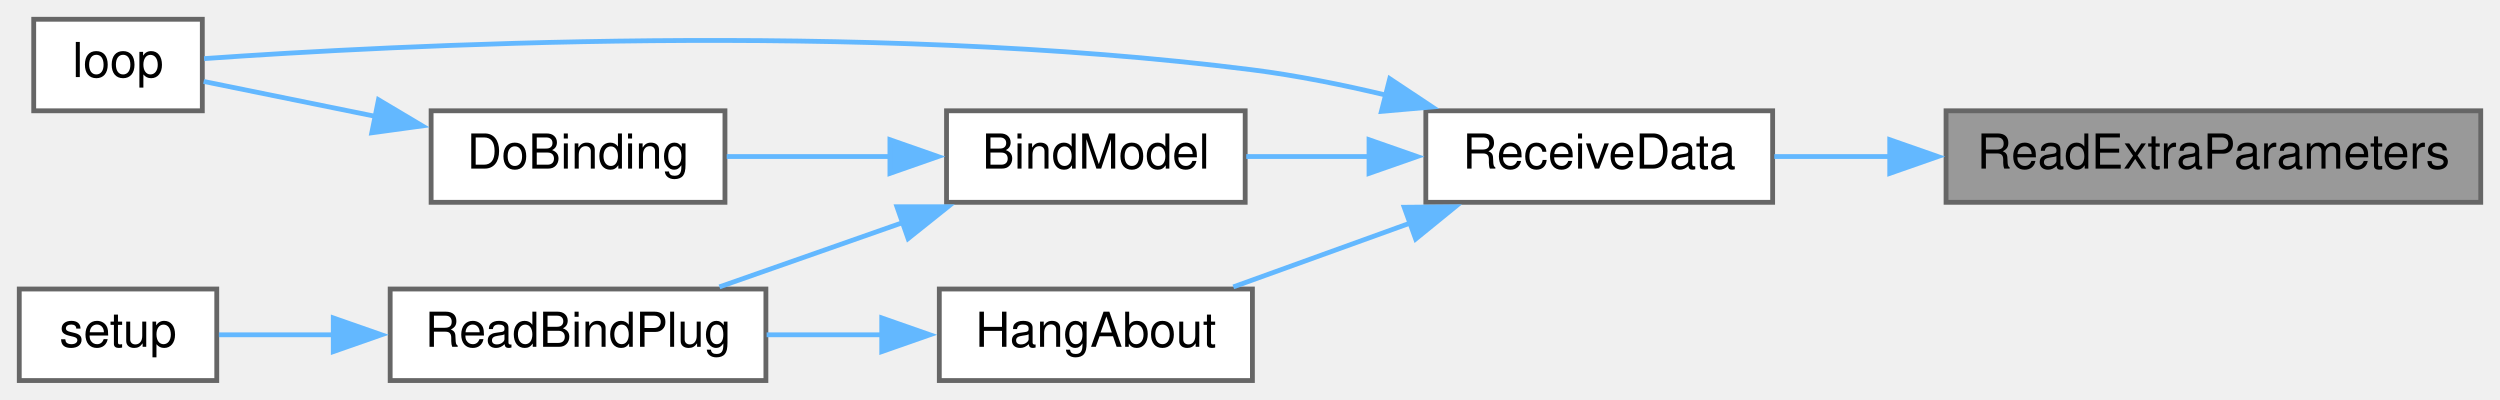
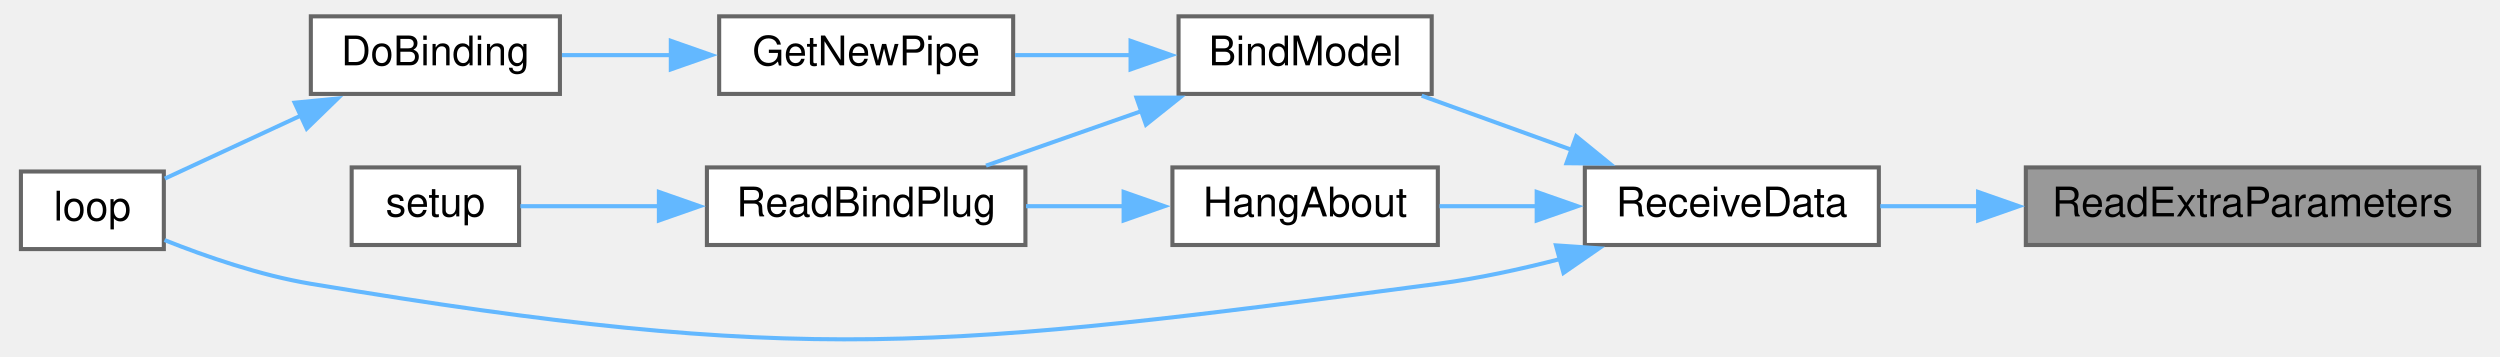
- <svg xmlns="http://www.w3.org/2000/svg" xmlns:xlink="http://www.w3.org/1999/xlink" width="519pt" height="83pt" viewBox="0.00 0.00 519.00 83.00">
-   <g id="graph0" class="graph" transform="scale(1 1) rotate(0) translate(4 79)">
+ <svg xmlns="http://www.w3.org/2000/svg" xmlns:xlink="http://www.w3.org/1999/xlink" width="610pt" height="87pt" viewBox="0.00 0.00 610.00 87.32">
+   <g id="graph0" class="graph" transform="scale(1 1) rotate(0) translate(4 83.32)">
    <g id="node1" class="node">
      <g id="a_node1">
        <a xlink:title=" ">
-           <polygon fill="#999999" stroke="#666666" points="511,-56 400,-56 400,-37 511,-37 511,-56" />
-           <text text-anchor="middle" x="455.5" y="-44" font-family="Helvetica,sans-Serif" font-size="10.00">ReadExtraParameters</text>
+           <polygon fill="#999999" stroke="#666666" points="602,-42.32 491,-42.32 491,-23.32 602,-23.32 602,-42.32" />
+           <text text-anchor="middle" x="546.5" y="-30.32" font-family="Helvetica,sans-Serif" font-size="10.00">ReadExtraParameters</text>
        </a>
      </g>
    </g>
    <g id="node2" class="node">
      <g id="a_node2">
        <a xlink:href="ReceiverCode_2src_2main_8cpp.html#a06807a4f185694d37f774702ba74db0a" target="_top" xlink:title=" ">
-           <polygon fill="white" stroke="#666666" points="364,-56 292,-56 292,-37 364,-37 364,-56" />
-           <text text-anchor="middle" x="328" y="-44" font-family="Helvetica,sans-Serif" font-size="10.00">ReceiveData</text>
+           <polygon fill="white" stroke="#666666" points="455,-42.32 383,-42.32 383,-23.32 455,-23.32 455,-42.32" />
+           <text text-anchor="middle" x="419" y="-30.32" font-family="Helvetica,sans-Serif" font-size="10.00">ReceiveData</text>
        </a>
      </g>
    </g>
    <g id="edge1" class="edge">
-       <path fill="none" stroke="#63b8ff" d="M388.49,-46.5C380.17,-46.5 371.93,-46.5 364.35,-46.5" />
-       <polygon fill="#63b8ff" stroke="#63b8ff" points="388.31,-50 398.31,-46.5 388.31,-43 388.31,-50" />
+       <path fill="none" stroke="#63b8ff" d="M479.49,-32.82C471.17,-32.82 462.93,-32.82 455.35,-32.82" />
+       <polygon fill="#63b8ff" stroke="#63b8ff" points="479.31,-36.32 489.31,-32.82 479.31,-29.32 479.31,-36.32" />
    </g>
    <g id="node3" class="node">
      <g id="a_node3">
        <a xlink:href="ReceiverCode_2src_2main_8cpp.html#aa0c6905579a33aef28d737d43676cbbd" target="_top" xlink:title=" ">
-           <polygon fill="white" stroke="#666666" points="254.5,-56 192.5,-56 192.5,-37 254.5,-37 254.5,-56" />
-           <text text-anchor="middle" x="223.5" y="-44" font-family="Helvetica,sans-Serif" font-size="10.00">BindModel</text>
+           <polygon fill="white" stroke="#666666" points="345.5,-79.32 283.5,-79.32 283.5,-60.32 345.5,-60.32 345.5,-79.32" />
+           <text text-anchor="middle" x="314.5" y="-67.32" font-family="Helvetica,sans-Serif" font-size="10.00">BindModel</text>
        </a>
      </g>
    </g>
    <g id="edge2" class="edge">
-       <path fill="none" stroke="#63b8ff" d="M280.44,-46.5C271.7,-46.5 262.79,-46.5 254.72,-46.5" />
-       <polygon fill="#63b8ff" stroke="#63b8ff" points="280.21,-50 290.21,-46.5 280.21,-43 280.21,-50" />
+       <path fill="none" stroke="#63b8ff" d="M379.72,-46.64C367.54,-51.03 354.31,-55.81 343.04,-59.88" />
+       <polygon fill="#63b8ff" stroke="#63b8ff" points="380.89,-49.94 389.11,-43.25 378.51,-43.35 380.89,-49.94" />
+     </g>
+     <g id="node6" class="node">
+       <g id="a_node6">
+         <a xlink:href="ReceiverCode_2src_2main_8cpp.html#afe461d27b9c48d5921c00d521181f12f" target="_top" xlink:title=" ">
+           <polygon fill="white" stroke="#666666" points="35,-41.32 0,-41.32 0,-22.32 35,-22.32 35,-41.32" />
+           <text text-anchor="middle" x="17.5" y="-29.32" font-family="Helvetica,sans-Serif" font-size="10.00">loop</text>
+         </a>
+       </g>
+     </g>
+     <g id="edge10" class="edge">
+       <path fill="none" stroke="#63b8ff" d="M376.93,-19.88C367.21,-17.37 356.82,-15.11 347,-13.82 225.38,2.17 192,6.35 71,-13.82 58.64,-15.88 45.3,-20.49 35.16,-24.53" />
+       <polygon fill="#63b8ff" stroke="#63b8ff" points="375.92,-23.23 386.49,-22.51 377.77,-16.48 375.92,-23.23" />
+     </g>
+     <g id="node9" class="node">
+       <g id="a_node9">
+         <a xlink:href="ReceiverCode_2src_2main_8cpp.html#a2a408dfb00bc3a9acf5e0515c5f8fc59" target="_top" xlink:title=" ">
+           <polygon fill="white" stroke="#666666" points="347,-42.32 282,-42.32 282,-23.32 347,-23.32 347,-42.32" />
+           <text text-anchor="middle" x="314.5" y="-30.32" font-family="Helvetica,sans-Serif" font-size="10.00">HangAbout</text>
+         </a>
+       </g>
+     </g>
+     <g id="edge8" class="edge">
+       <path fill="none" stroke="#63b8ff" d="M371.43,-32.82C363.3,-32.82 355.02,-32.82 347.4,-32.82" />
+       <polygon fill="#63b8ff" stroke="#63b8ff" points="371.21,-36.32 381.21,-32.82 371.21,-29.32 371.21,-36.32" />
+     </g>
+     <g id="node4" class="node">
+       <g id="a_node4">
+         <a xlink:href="radio_8h.html#ad8b2470258da4e397b34d67ffce9ebaf" target="_top" xlink:title=" ">
+           <polygon fill="white" stroke="#666666" points="243,-79.32 171,-79.32 171,-60.32 243,-60.32 243,-79.32" />
+           <text text-anchor="middle" x="207" y="-67.32" font-family="Helvetica,sans-Serif" font-size="10.00">GetNewPipe</text>
+         </a>
+       </g>
+     </g>
+     <g id="edge3" class="edge">
+       <path fill="none" stroke="#63b8ff" d="M271.76,-69.82C262.39,-69.82 252.54,-69.82 243.46,-69.82" />
+       <polygon fill="#63b8ff" stroke="#63b8ff" points="271.75,-73.32 281.75,-69.82 271.75,-66.32 271.75,-73.32" />
+     </g>
+     <g id="node7" class="node">
+       <g id="a_node7">
+         <a xlink:href="ReceiverCode_2src_2main_8cpp.html#a5b90f51dfaa1795437ab024e8ab778d5" target="_top" xlink:title=" ">
+           <polygon fill="white" stroke="#666666" points="246,-42.32 168,-42.32 168,-23.32 246,-23.32 246,-42.32" />
+           <text text-anchor="middle" x="207" y="-30.32" font-family="Helvetica,sans-Serif" font-size="10.00">ReadBindPlug</text>
+         </a>
+       </g>
+     </g>
+     <g id="edge6" class="edge">
+       <path fill="none" stroke="#63b8ff" d="M274.49,-56.14C261.84,-51.7 248.07,-46.87 236.35,-42.76" />
+       <polygon fill="#63b8ff" stroke="#63b8ff" points="273.2,-59.4 283.8,-59.4 275.52,-52.79 273.2,-59.4" />
    </g>
    <g id="node5" class="node">
      <g id="a_node5">
-         <a xlink:href="ReceiverCode_2src_2main_8cpp.html#afe461d27b9c48d5921c00d521181f12f" target="_top" xlink:title=" ">
-           <polygon fill="white" stroke="#666666" points="38,-75 3,-75 3,-56 38,-56 38,-75" />
-           <text text-anchor="middle" x="20.5" y="-63" font-family="Helvetica,sans-Serif" font-size="10.00">loop</text>
+         <a xlink:href="ReceiverCode_2src_2main_8cpp.html#af4a2e182cd3b86ca9765a08100cfb14a" target="_top" xlink:title=" ">
+           <polygon fill="white" stroke="#666666" points="132,-79.32 71,-79.32 71,-60.32 132,-60.32 132,-79.32" />
+           <text text-anchor="middle" x="101.5" y="-67.32" font-family="Helvetica,sans-Serif" font-size="10.00">DoBinding</text>
        </a>
      </g>
    </g>
-     <g id="edge9" class="edge">
-       <path fill="none" stroke="#63b8ff" d="M283.66,-59.27C274.6,-61.43 265.05,-63.35 256,-64.5 175.02,-74.78 77.04,-69.57 38.37,-66.83" />
-       <polygon fill="#63b8ff" stroke="#63b8ff" points="284.51,-62.66 293.33,-56.8 282.78,-55.88 284.51,-62.66" />
+     <g id="edge4" class="edge">
+       <path fill="none" stroke="#63b8ff" d="M159.33,-69.82C150.22,-69.82 140.89,-69.82 132.5,-69.82" />
+       <polygon fill="#63b8ff" stroke="#63b8ff" points="159.16,-73.32 169.16,-69.82 159.16,-66.32 159.16,-73.32" />
+     </g>
+     <g id="edge5" class="edge">
+       <path fill="none" stroke="#63b8ff" d="M68.84,-55.15C57.39,-49.84 44.91,-44.06 35.24,-39.58" />
+       <polygon fill="#63b8ff" stroke="#63b8ff" points="67.04,-58.17 77.58,-59.2 69.98,-51.82 67.04,-58.17" />
    </g>
    <g id="node8" class="node">
      <g id="a_node8">
-         <a xlink:href="ReceiverCode_2src_2main_8cpp.html#a2a408dfb00bc3a9acf5e0515c5f8fc59" target="_top" xlink:title=" ">
-           <polygon fill="white" stroke="#666666" points="256,-19 191,-19 191,0 256,0 256,-19" />
-           <text text-anchor="middle" x="223.5" y="-7" font-family="Helvetica,sans-Serif" font-size="10.00">HangAbout</text>
+         <a xlink:href="ReceiverCode_2src_2main_8cpp.html#a17699f358cf9f7c3155a9c5daf8ff13c" target="_top" xlink:title=" ">
+           <polygon fill="white" stroke="#666666" points="122,-42.32 81,-42.32 81,-23.32 122,-23.32 122,-42.32" />
+           <text text-anchor="middle" x="101.5" y="-30.32" font-family="Helvetica,sans-Serif" font-size="10.00">setup</text>
        </a>
      </g>
    </g>
    <g id="edge7" class="edge">
-       <path fill="none" stroke="#63b8ff" d="M288.72,-32.68C276.54,-28.29 263.31,-23.51 252.04,-19.44" />
-       <polygon fill="#63b8ff" stroke="#63b8ff" points="287.51,-35.97 298.11,-36.07 289.89,-29.38 287.51,-35.97" />
+       <path fill="none" stroke="#63b8ff" d="M156.32,-32.82C144.26,-32.82 132.06,-32.82 122.32,-32.82" />
+       <polygon fill="#63b8ff" stroke="#63b8ff" points="156.24,-36.32 166.24,-32.82 156.24,-29.32 156.24,-36.32" />
    </g>
-     <g id="node4" class="node">
-       <g id="a_node4">
-         <a xlink:href="ReceiverCode_2src_2main_8cpp.html#af4a2e182cd3b86ca9765a08100cfb14a" target="_top" xlink:title=" ">
-           <polygon fill="white" stroke="#666666" points="146.5,-56 85.5,-56 85.5,-37 146.5,-37 146.5,-56" />
-           <text text-anchor="middle" x="116" y="-44" font-family="Helvetica,sans-Serif" font-size="10.00">DoBinding</text>
-         </a>
-       </g>
-     </g>
-     <g id="edge3" class="edge">
-       <path fill="none" stroke="#63b8ff" d="M180.8,-46.5C169.46,-46.5 157.41,-46.5 146.87,-46.5" />
-       <polygon fill="#63b8ff" stroke="#63b8ff" points="180.75,-50 190.75,-46.5 180.75,-43 180.75,-50" />
-     </g>
-     <g id="node6" class="node">
-       <g id="a_node6">
-         <a xlink:href="ReceiverCode_2src_2main_8cpp.html#a5b90f51dfaa1795437ab024e8ab778d5" target="_top" xlink:title=" ">
-           <polygon fill="white" stroke="#666666" points="155,-19 77,-19 77,0 155,0 155,-19" />
-           <text text-anchor="middle" x="116" y="-7" font-family="Helvetica,sans-Serif" font-size="10.00">ReadBindPlug</text>
-         </a>
-       </g>
-     </g>
-     <g id="edge5" class="edge">
-       <path fill="none" stroke="#63b8ff" d="M183.49,-32.82C170.84,-28.38 157.07,-23.55 145.35,-19.44" />
-       <polygon fill="#63b8ff" stroke="#63b8ff" points="182.2,-36.08 192.8,-36.08 184.52,-29.47 182.2,-36.08" />
-     </g>
-     <g id="edge4" class="edge">
-       <path fill="none" stroke="#63b8ff" d="M73.89,-54.85C61.35,-57.4 48.25,-60.06 38.28,-62.09" />
-       <polygon fill="#63b8ff" stroke="#63b8ff" points="74.57,-58.29 83.68,-52.87 73.18,-51.43 74.57,-58.29" />
-     </g>
-     <g id="node7" class="node">
-       <g id="a_node7">
-         <a xlink:href="ReceiverCode_2src_2main_8cpp.html#a17699f358cf9f7c3155a9c5daf8ff13c" target="_top" xlink:title=" ">
-           <polygon fill="white" stroke="#666666" points="41,-19 0,-19 0,0 41,0 41,-19" />
-           <text text-anchor="middle" x="20.5" y="-7" font-family="Helvetica,sans-Serif" font-size="10.00">setup</text>
-         </a>
-       </g>
-     </g>
-     <g id="edge6" class="edge">
-       <path fill="none" stroke="#63b8ff" d="M65.23,-9.5C56.8,-9.5 48.5,-9.5 41.44,-9.5" />
-       <polygon fill="#63b8ff" stroke="#63b8ff" points="65.19,-13 75.19,-9.5 65.19,-6 65.19,-13" />
-     </g>
-     <g id="edge8" class="edge">
-       <path fill="none" stroke="#63b8ff" d="M179.19,-9.5C171.22,-9.5 162.95,-9.5 155.15,-9.5" />
-       <polygon fill="#63b8ff" stroke="#63b8ff" points="179.05,-13 189.05,-9.5 179.05,-6 179.05,-13" />
+     <g id="edge9" class="edge">
+       <path fill="none" stroke="#63b8ff" d="M270.19,-32.82C262.22,-32.82 253.95,-32.82 246.15,-32.82" />
+       <polygon fill="#63b8ff" stroke="#63b8ff" points="270.05,-36.32 280.05,-32.82 270.05,-29.32 270.05,-36.32" />
    </g>
  </g>
</svg>
